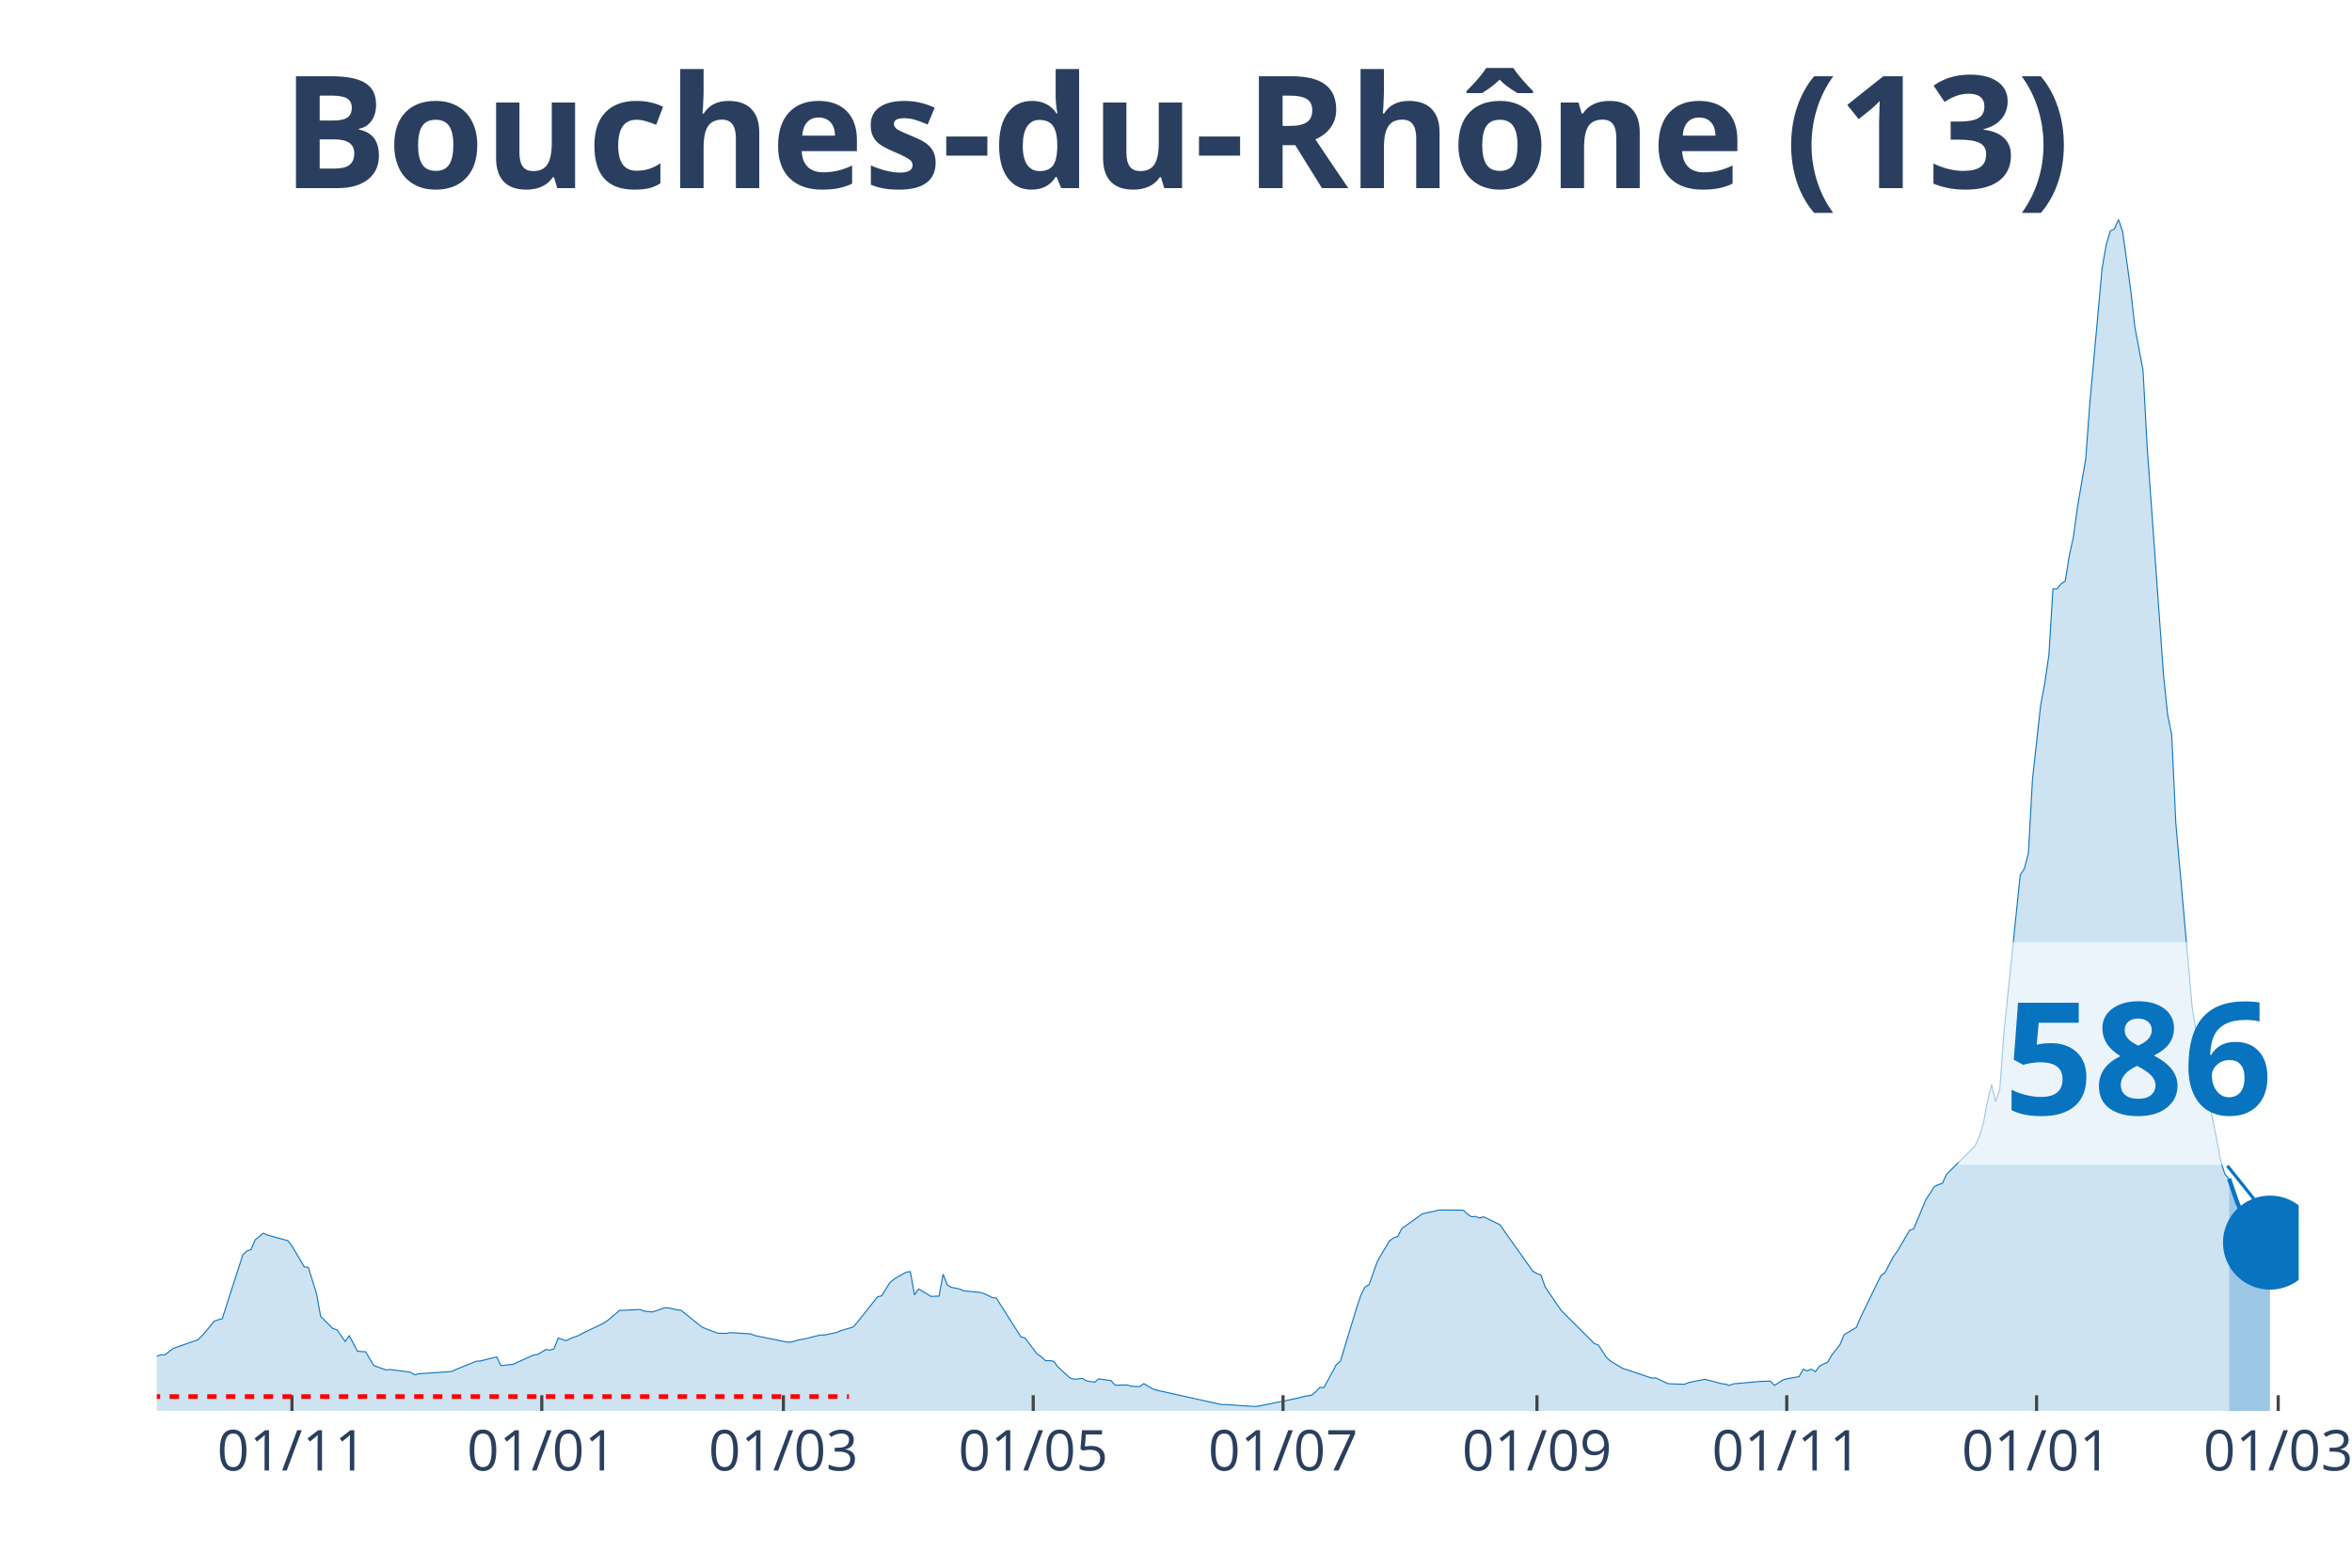
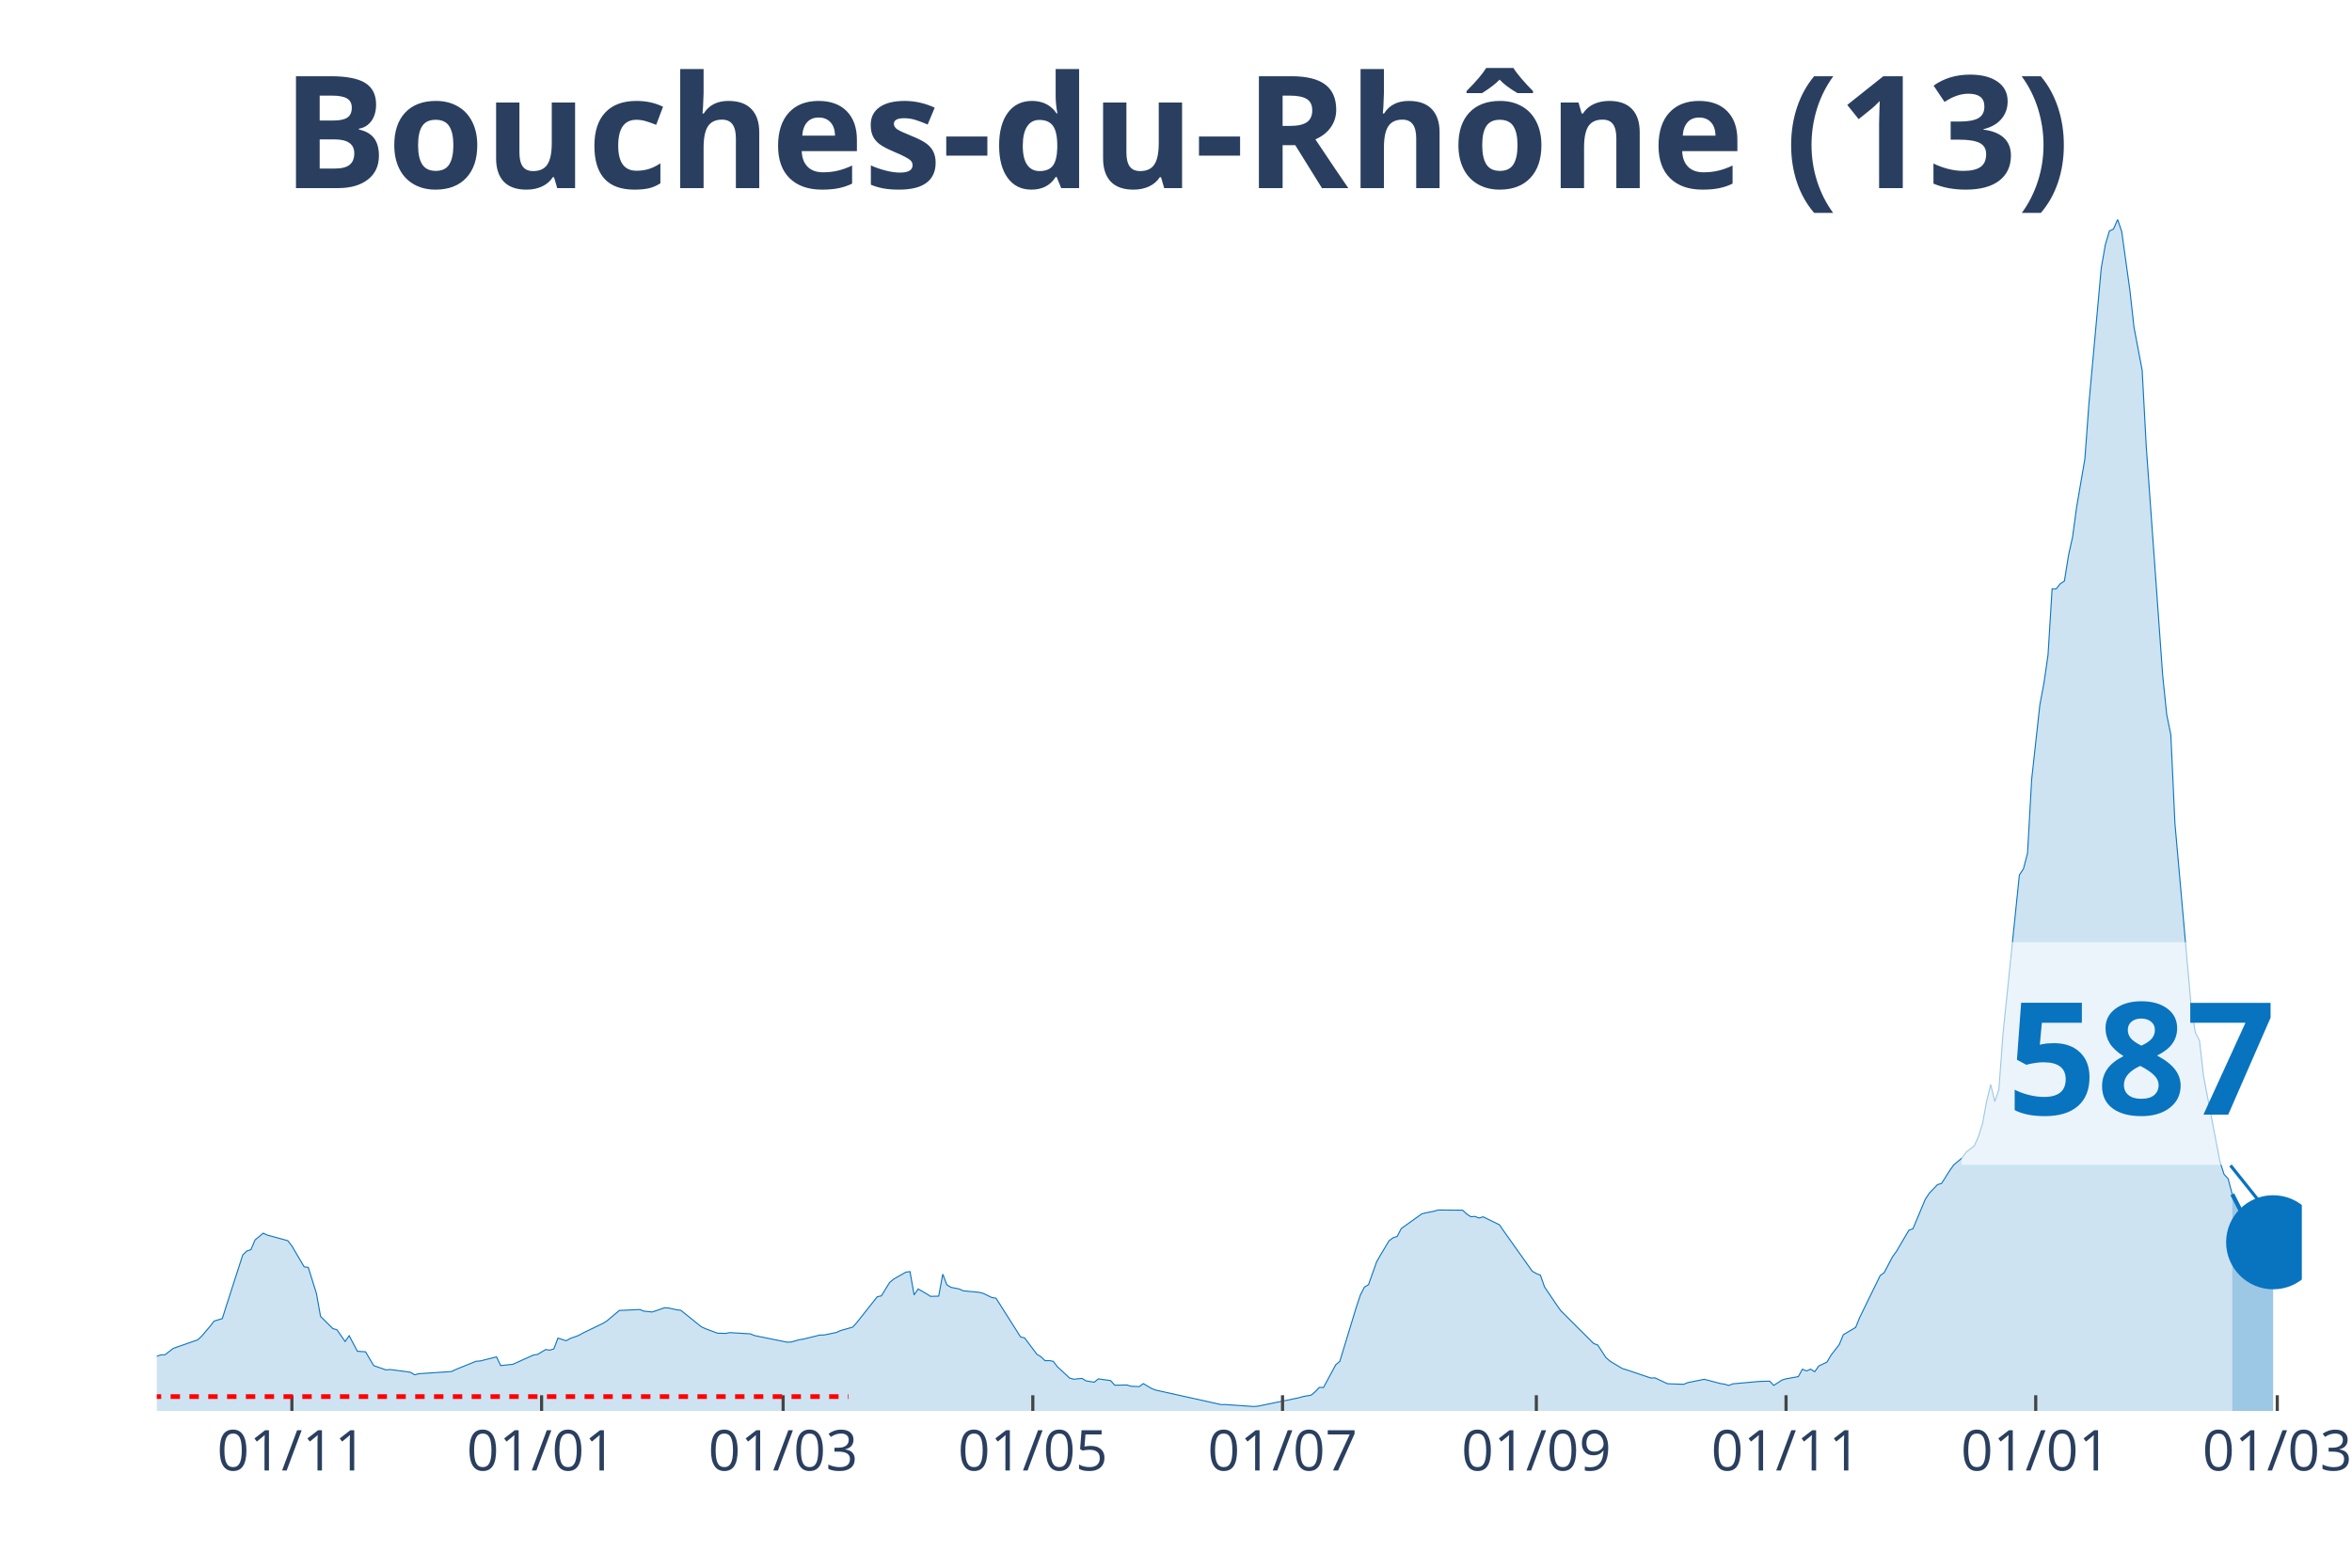
<svg xmlns="http://www.w3.org/2000/svg" class="main-svg" width="1125" height="750" style="" viewBox="0 0 750 500">
  <rect x="0" y="0" width="750" height="500" style="fill: rgb(0, 0, 0); fill-opacity: 0;" />
-   <defs id="defs-8ed151">
+   <defs id="defs-a9cefa">
    <g class="clips">
-       <clipPath id="clip8ed151xyplot" class="plotclip">
-         <rect width="683" height="380" />
+       <clipPath id="clipa9cefaxyplot" class="plotclip">
+         <rect width="684" height="380" />
      </clipPath>
-       <clipPath class="axesclip" id="clip8ed151x">
-         <rect x="50" y="0" width="683" height="500" />
+       <clipPath class="axesclip" id="clipa9cefax">
+         <rect x="50" y="0" width="684" height="500" />
      </clipPath>
-       <clipPath class="axesclip" id="clip8ed151y">
+       <clipPath class="axesclip" id="clipa9cefay">
        <rect x="0" y="70" width="750" height="380" />
      </clipPath>
-       <clipPath class="axesclip" id="clip8ed151xy">
-         <rect x="50" y="70" width="683" height="380" />
+       <clipPath class="axesclip" id="clipa9cefaxy">
+         <rect x="50" y="70" width="684" height="380" />
      </clipPath>
    </g>
    <g class="gradients" />
  </defs>
  <g class="bglayer">
-     <rect class="bg" x="50" y="70" width="683" height="380" style="fill: rgb(0, 0, 0); fill-opacity: 0; stroke-width: 0;" />
+     <rect class="bg" x="50" y="70" width="684" height="380" style="fill: rgb(0, 0, 0); fill-opacity: 0; stroke-width: 0;" />
  </g>
  <g class="layer-below">
    <g class="imagelayer" />
    <g class="shapelayer" />
  </g>
  <g class="cartesianlayer">
    <g class="subplot xy">
      <g class="layer-subplot">
        <g class="shapelayer" />
        <g class="imagelayer" />
      </g>
      <g class="gridlayer">
        <g class="x">
-           <path class="xgrid crisp" transform="translate(93.1,0)" d="M0,70v380" style="stroke: rgb(255, 255, 255); stroke-opacity: 1; stroke-width: 1px;" />
-           <path class="xgrid crisp" transform="translate(172.76,0)" d="M0,70v380" style="stroke: rgb(255, 255, 255); stroke-opacity: 1; stroke-width: 1px;" />
-           <path class="xgrid crisp" transform="translate(249.81,0)" d="M0,70v380" style="stroke: rgb(255, 255, 255); stroke-opacity: 1; stroke-width: 1px;" />
-           <path class="xgrid crisp" transform="translate(329.47,0)" d="M0,70v380" style="stroke: rgb(255, 255, 255); stroke-opacity: 1; stroke-width: 1px;" />
-           <path class="xgrid crisp" transform="translate(409.13,0)" d="M0,70v380" style="stroke: rgb(255, 255, 255); stroke-opacity: 1; stroke-width: 1px;" />
-           <path class="xgrid crisp" transform="translate(490.1,0)" d="M0,70v380" style="stroke: rgb(255, 255, 255); stroke-opacity: 1; stroke-width: 1px;" />
-           <path class="xgrid crisp" transform="translate(569.76,0)" d="M0,70v380" style="stroke: rgb(255, 255, 255); stroke-opacity: 1; stroke-width: 1px;" />
-           <path class="xgrid crisp" transform="translate(649.42,0)" d="M0,70v380" style="stroke: rgb(255, 255, 255); stroke-opacity: 1; stroke-width: 1px;" />
-           <path class="xgrid crisp" transform="translate(726.47,0)" d="M0,70v380" style="stroke: rgb(255, 255, 255); stroke-opacity: 1; stroke-width: 1px;" />
+           <path class="xgrid crisp" transform="translate(93.08,0)" d="M0,70v380" style="stroke: rgb(255, 255, 255); stroke-opacity: 1; stroke-width: 1px;" />
+           <path class="xgrid crisp" transform="translate(172.7,0)" d="M0,70v380" style="stroke: rgb(255, 255, 255); stroke-opacity: 1; stroke-width: 1px;" />
+           <path class="xgrid crisp" transform="translate(249.72,0)" d="M0,70v380" style="stroke: rgb(255, 255, 255); stroke-opacity: 1; stroke-width: 1px;" />
+           <path class="xgrid crisp" transform="translate(329.34,0)" d="M0,70v380" style="stroke: rgb(255, 255, 255); stroke-opacity: 1; stroke-width: 1px;" />
+           <path class="xgrid crisp" transform="translate(408.97,0)" d="M0,70v380" style="stroke: rgb(255, 255, 255); stroke-opacity: 1; stroke-width: 1px;" />
+           <path class="xgrid crisp" transform="translate(489.9,0)" d="M0,70v380" style="stroke: rgb(255, 255, 255); stroke-opacity: 1; stroke-width: 1px;" />
+           <path class="xgrid crisp" transform="translate(569.53,0)" d="M0,70v380" style="stroke: rgb(255, 255, 255); stroke-opacity: 1; stroke-width: 1px;" />
+           <path class="xgrid crisp" transform="translate(649.15,0)" d="M0,70v380" style="stroke: rgb(255, 255, 255); stroke-opacity: 1; stroke-width: 1px;" />
+           <path class="xgrid crisp" transform="translate(726.17,0)" d="M0,70v380" style="stroke: rgb(255, 255, 255); stroke-opacity: 1; stroke-width: 1px;" />
        </g>
        <g class="y" />
      </g>
      <g class="zerolinelayer" />
      <path class="xlines-below" />
      <path class="ylines-below" />
      <g class="overlines-below" />
      <g class="xaxislayer-below" />
      <g class="yaxislayer-below" />
      <g class="overaxes-below" />
-       <g class="plot" transform="translate(50, 70)" clip-path="url('#clip8ed151xyplot')">
+       <g class="plot" transform="translate(50, 70)" clip-path="url('#clipa9cefaxyplot')">
        <g class="scatterlayer mlayer">
-           <g class="trace scatter trace0df612" style="stroke-miterlimit: 2;">
+           <g class="trace scatter trace5bdbbb" style="stroke-miterlimit: 2;">
            <g class="fills">
              <g>
-                 <path class="js-fill" d="M660.8,380L-177.61,380L-177.61,378.79L-129.29,379.77L-127.98,379.75L-79.66,377.7L-78.36,377.22L-60.07,370.51L-58.77,369.51L-54.85,366.98L-53.54,366.29L-50.93,365.33L-49.63,364.24L-39.18,361.17L-37.87,360.5L-35.26,360.12L-33.95,360.04L-22.2,358.07L-20.89,358.18L-14.37,359.11L-13.06,359.98L-2.61,363.07L-1.31,363.02L1.31,362.11L2.61,362.09L5.22,360.07L6.53,359.6L13.06,357.33L14.37,356.1L16.98,353.02L18.28,351.35L20.89,350.55L22.2,346.43L27.42,330.24L28.73,328.97L30.04,328.56L31.34,325.46L33.95,323.31L35.26,323.91L41.79,325.7L43.1,327.39L47.01,334.04L48.32,334.22L50.93,342.56L52.24,349.84L56.15,353.74L57.46,354.11L60.07,357.85L61.38,356.01L63.99,360.97L65.3,361.06L66.6,361.14L67.91,363.38L69.21,365.55L70.52,366.01L73.13,366.92L74.44,366.8L79.66,367.48L80.97,367.7L82.27,368.48L83.58,368.14L94.03,367.44L95.33,366.8L101.86,364.16L103.17,364.07L108.39,362.76L109.7,365.54L113.62,365.13L114.92,364.53L120.15,362.18L121.45,361.98L124.06,360.43L125.37,360.62L126.67,360.2L127.98,356.76L130.59,357.62L131.9,356.89L134.51,355.95L135.82,355.22L142.35,352.07L143.65,351.24L147.57,347.94L148.88,347.9L154.1,347.66L155.41,348.17L158.02,348.45L159.32,348.02L161.93,347.11L163.24,347.17L165.85,347.75L167.16,347.89L173.69,353.14L174.99,353.76L177.61,354.74L178.91,355.22L181.52,355.27L182.83,355.02L189.36,355.42L190.67,355.96L201.11,358.08L202.42,358.01L205.03,357.27L206.34,357.08L211.56,355.79L212.87,355.79L216.78,354.98L218.09,354.39L222.01,353.27L223.31,351.83L229.84,343.58L231.15,343.3L233.76,339.05L235.07,337.96L238.98,335.73L240.29,335.57L241.6,343L242.9,341.1L245.51,342.61L246.82,343.46L249.43,343.39L250.74,336.38L252.04,339.77L253.35,340.58L255.96,341.1L257.27,341.69L262.49,342.19L263.8,342.57L266.41,343.84L267.72,344.04L275.55,356.39L276.86,356.72L280.77,361.94L282.08,362.72L283.39,363.99L284.69,363.94L286,364.18L287.3,365.91L291.22,369.52L292.53,369.89L295.14,369.62L296.45,370.41L299.06,370.85L300.36,369.78L304.28,370.32L305.59,371.79L309.5,371.73L310.81,372.13L313.42,372.24L314.73,371.29L317.34,372.84L318.65,373.35L339.54,377.98L340.85,377.97L349.99,378.59L351.29,378.48L364.35,375.8L365.66,375.42L368.27,374.96L369.58,373.86L370.88,372.48L372.19,372.54L376.11,365.28L377.41,364.17L382.64,347L383.94,343.09L385.25,340.5L386.55,339.75L389.17,332.4L390.47,330.13L393.08,325.76L394.39,324.78L395.7,324.36L397,321.84L403.53,317.17L404.84,316.82L407.45,316.31L408.76,315.92L416.59,315.98L417.9,317.2L419.2,318.06L420.51,317.97L421.81,318.48L423.12,318.09L428.34,320.64L429.65,322.57L438.79,335.44L440.1,336.18L441.4,336.71L442.71,340.44L446.63,346.25L447.93,348.07L458.38,358.49L459.69,358.98L462.3,362.98L463.6,364.13L467.52,366.48L468.83,366.87L476.66,369.51L477.97,369.46L481.89,371.31L483.19,371.38L487.11,371.51L488.42,370.97L493.64,369.92L494.95,370.24L498.86,371.28L500.17,371.46L501.48,371.88L502.78,371.36L510.62,370.65L511.92,370.57L514.54,370.5L515.84,371.86L518.45,370.16L519.76,369.76L523.68,369.06L524.98,366.69L526.29,367.25L527.59,366.67L528.9,367.5L530.21,365.67L532.82,364.42L534.12,362.2L536.74,358.82L538.04,355.69L541.96,353.37L543.27,350.19L549.8,336.82L551.1,335.86L553.71,330.85L555.02,329.06L558.94,322.37L560.24,321.91L564.16,312.53L565.47,310.56L566.77,308.49L568.08,307.82L569.38,307.44L570.69,304.56L579.83,295.44L581.14,292.49L582.44,288.33L583.75,281.28L585.06,275.89L586.36,281.31L587.67,277.48L588.97,259.71L594.2,209.08L595.5,207.08L596.81,202.11L598.11,178.57L600.73,154.83L602.03,147.92L603.34,138.89L604.64,117.81L605.95,117.79L607.26,116.17L608.56,115.32L609.87,107.14L611.17,101.24L612.48,91.58L615.09,76.37L616.4,58.63L620.32,15.54L621.62,8.06L622.93,3.65L624.23,3.05L625.54,0L626.85,3.8L629.46,22.63L630.76,34.33L633.37,48.1L634.68,72.53L639.9,145.29L641.21,157.94L642.52,164.36L643.82,192.54L649.05,251.45L650.35,259.35L651.66,261.91L652.96,273.27L658.19,300.46L659.49,304.54L660.8,305.96" style="fill: rgb(8, 115, 191); fill-opacity: 0.2; stroke-width: 0;" />
+                 <path class="js-fill" d="M661.81,380L-177.53,380L-177.53,378.79L-129.23,379.77L-127.92,379.75L-79.63,377.7L-78.32,377.22L-60.05,370.51L-58.74,369.51L-54.82,366.98L-53.52,366.29L-50.91,365.33L-49.6,364.24L-39.16,361.17L-37.85,360.5L-35.24,360.12L-33.94,360.04L-22.19,358.07L-20.89,358.18L-14.36,359.11L-13.05,359.98L-2.61,363.07L-1.31,363.02L1.31,362.11L2.61,362.09L5.22,360.07L6.53,359.6L13.05,357.33L14.36,356.1L16.97,353.02L18.27,351.35L20.89,350.55L22.19,346.43L27.41,330.24L28.72,328.97L30.02,328.56L31.33,325.46L33.94,323.31L35.24,323.91L41.77,325.7L43.08,327.39L46.99,334.04L48.3,334.22L50.91,342.56L52.21,349.84L56.13,353.74L57.44,354.11L60.05,357.85L61.35,356.01L63.96,360.97L65.27,361.06L66.57,361.14L67.88,363.38L69.18,365.55L70.49,366.01L73.1,366.92L74.4,366.8L79.63,367.48L80.93,367.7L82.24,368.48L83.54,368.14L93.98,367.44L95.29,366.8L101.82,364.16L103.12,364.07L108.34,362.76L109.65,365.54L113.56,365.13L114.87,364.53L120.09,362.18L121.4,361.98L124.01,360.43L125.31,360.62L126.62,360.2L127.92,356.76L130.53,357.62L131.84,356.89L134.45,355.95L135.76,355.22L142.28,352.07L143.59,351.24L147.5,347.94L148.81,347.9L154.03,347.66L155.34,348.17L157.95,348.45L159.25,348.02L161.86,347.11L163.17,347.17L165.78,347.75L167.08,347.89L173.61,353.14L174.92,353.76L177.53,354.74L178.83,355.22L181.44,355.27L182.75,355.02L189.27,355.42L190.58,355.96L201.02,358.08L202.33,358.01L204.94,357.27L206.24,357.08L211.47,355.79L212.77,355.79L216.69,354.98L217.99,354.39L221.91,353.27L223.21,351.83L229.74,343.58L231.05,343.3L233.66,339.05L234.96,337.96L238.88,335.73L240.18,335.57L241.49,343L242.79,341.1L245.4,342.61L246.71,343.46L249.32,343.39L250.63,336.38L251.93,339.77L253.24,340.58L255.85,341.1L257.15,341.69L262.37,342.19L263.68,342.57L266.29,343.84L267.6,344.04L275.43,356.39L276.73,356.72L280.65,361.94L281.95,362.72L283.26,363.99L284.56,363.94L285.87,364.18L287.18,365.91L291.09,369.52L292.4,369.89L295.01,369.62L296.31,370.41L298.92,370.85L300.23,369.78L304.15,370.32L305.45,371.79L309.37,371.73L310.67,372.13L313.28,372.24L314.59,371.29L317.2,372.84L318.5,373.35L339.39,377.98L340.69,377.97L349.83,378.59L351.14,378.48L364.19,375.8L365.5,375.42L368.11,374.96L369.41,373.86L370.72,372.48L372.02,372.54L375.94,365.28L377.24,364.17L382.47,347L383.77,343.09L385.08,340.5L386.38,339.75L388.99,332.4L390.3,330.13L392.91,325.76L394.21,324.78L395.52,324.36L396.82,321.84L403.35,317.17L404.66,316.82L407.27,316.31L408.57,315.92L416.4,315.98L417.71,317.2L419.02,318.06L420.32,317.97L421.63,318.48L422.93,318.09L428.15,320.64L429.46,322.57L438.6,335.44L439.9,336.18L441.21,336.71L442.51,340.44L446.43,346.25L447.73,348.07L458.18,358.49L459.48,358.98L462.09,362.98L463.4,364.13L467.31,366.48L468.62,366.87L476.45,369.51L477.76,369.46L481.67,371.31L482.98,371.38L486.89,371.51L488.2,370.97L493.42,369.92L494.73,370.24L498.64,371.28L499.95,371.46L501.25,371.88L502.56,371.36L510.39,370.65L511.69,370.57L514.31,370.5L515.61,371.86L518.22,370.16L519.53,369.76L523.44,369.06L524.75,366.69L526.05,367.25L527.36,366.67L528.66,367.5L529.97,365.67L532.58,364.42L533.89,362.2L536.5,358.82L537.8,355.69L541.72,353.37L543.02,350.19L549.55,336.82L550.85,335.86L553.47,330.85L554.77,329.06L558.69,322.37L559.99,321.91L563.91,312.53L565.21,310.56L567.82,307.82L569.13,307.44L571.74,303.31L573.05,301.48L575.66,299.31L576.96,297.46L579.57,295.44L580.88,292.49L582.18,288.33L583.49,281.28L584.79,275.89L586.1,281.31L587.4,277.48L588.71,259.71L593.93,209.08L595.24,207.08L596.54,202.11L597.85,178.57L600.46,154.83L601.76,147.92L603.07,138.89L604.37,117.81L605.68,117.79L606.98,116.17L608.29,115.32L609.6,107.14L610.9,101.24L612.21,91.58L614.82,76.37L616.12,58.63L620.04,15.54L621.34,8.06L622.65,3.65L623.95,3.05L625.26,0L626.56,3.8L629.18,22.63L630.48,34.33L633.09,48.1L634.4,72.53L639.62,145.28L640.92,157.94L642.23,164.36L643.53,192.53L648.76,251.45L650.06,259.35L651.37,261.91L652.67,273.27L657.89,300.46L659.2,304.53L660.5,305.95L661.81,310.88" style="fill: rgb(8, 115, 191); fill-opacity: 0.2; stroke-width: 0;" />
              </g>
            </g>
            <g class="errorbars" />
            <g class="lines">
-               <path class="js-line" d="M-177.61,378.79L-129.29,379.77L-127.98,379.75L-79.66,377.7L-78.36,377.22L-60.07,370.51L-58.77,369.51L-54.85,366.98L-53.54,366.29L-50.93,365.33L-49.63,364.24L-39.18,361.17L-37.87,360.5L-35.26,360.12L-33.95,360.04L-22.2,358.07L-20.89,358.18L-14.37,359.11L-13.06,359.98L-2.61,363.07L-1.31,363.02L1.31,362.11L2.61,362.09L5.22,360.07L6.53,359.6L13.06,357.33L14.37,356.1L16.98,353.02L18.28,351.35L20.89,350.55L22.2,346.43L27.42,330.24L28.73,328.97L30.04,328.56L31.34,325.46L33.95,323.31L35.26,323.91L41.79,325.7L43.1,327.39L47.01,334.04L48.32,334.22L50.93,342.56L52.24,349.84L56.15,353.74L57.46,354.11L60.07,357.85L61.38,356.01L63.99,360.97L65.3,361.06L66.6,361.14L67.91,363.38L69.21,365.55L70.52,366.01L73.13,366.92L74.44,366.8L79.66,367.48L80.97,367.7L82.27,368.48L83.58,368.14L94.03,367.44L95.33,366.8L101.86,364.16L103.17,364.07L108.39,362.76L109.7,365.54L113.62,365.13L114.92,364.53L120.15,362.18L121.45,361.98L124.06,360.43L125.37,360.62L126.67,360.2L127.98,356.76L130.59,357.62L131.9,356.89L134.51,355.95L135.82,355.22L142.35,352.07L143.65,351.24L147.57,347.94L148.88,347.9L154.1,347.66L155.41,348.17L158.02,348.45L159.32,348.02L161.93,347.11L163.24,347.17L165.85,347.75L167.16,347.89L173.69,353.14L174.99,353.76L177.61,354.74L178.91,355.22L181.52,355.27L182.83,355.02L189.36,355.42L190.67,355.96L201.11,358.08L202.42,358.01L205.03,357.27L206.34,357.08L211.56,355.79L212.87,355.79L216.78,354.98L218.09,354.39L222.01,353.27L223.31,351.83L229.84,343.58L231.15,343.3L233.76,339.05L235.07,337.96L238.98,335.73L240.29,335.57L241.6,343L242.9,341.1L245.51,342.61L246.82,343.46L249.43,343.39L250.74,336.38L252.04,339.77L253.35,340.58L255.96,341.1L257.27,341.69L262.49,342.19L263.8,342.57L266.41,343.84L267.72,344.04L275.55,356.39L276.86,356.72L280.77,361.94L282.08,362.72L283.39,363.99L284.69,363.94L286,364.18L287.3,365.91L291.22,369.52L292.53,369.89L295.14,369.62L296.45,370.41L299.06,370.85L300.36,369.78L304.28,370.32L305.59,371.79L309.5,371.73L310.81,372.13L313.42,372.24L314.73,371.29L317.34,372.84L318.65,373.35L339.54,377.98L340.85,377.97L349.99,378.59L351.29,378.48L364.35,375.8L365.66,375.42L368.27,374.96L369.58,373.86L370.88,372.48L372.19,372.54L376.11,365.28L377.41,364.17L382.64,347L383.94,343.09L385.25,340.5L386.55,339.75L389.17,332.4L390.47,330.13L393.08,325.76L394.39,324.78L395.7,324.36L397,321.84L403.53,317.17L404.84,316.82L407.45,316.31L408.76,315.92L416.59,315.98L417.9,317.2L419.2,318.06L420.51,317.97L421.81,318.48L423.12,318.09L428.34,320.64L429.65,322.57L438.79,335.44L440.1,336.18L441.4,336.71L442.71,340.44L446.63,346.25L447.93,348.07L458.38,358.49L459.69,358.98L462.3,362.98L463.6,364.13L467.52,366.48L468.83,366.87L476.66,369.51L477.97,369.46L481.89,371.31L483.19,371.38L487.11,371.51L488.42,370.97L493.64,369.92L494.95,370.24L498.86,371.28L500.17,371.46L501.48,371.88L502.78,371.36L510.62,370.65L511.92,370.57L514.54,370.5L515.84,371.86L518.45,370.16L519.76,369.76L523.68,369.06L524.98,366.69L526.29,367.25L527.59,366.67L528.9,367.5L530.21,365.67L532.82,364.42L534.12,362.2L536.74,358.82L538.04,355.69L541.96,353.37L543.27,350.19L549.8,336.82L551.1,335.86L553.71,330.85L555.02,329.06L558.94,322.37L560.24,321.91L564.16,312.53L565.47,310.56L566.77,308.49L568.08,307.82L569.38,307.44L570.69,304.56L579.83,295.44L581.14,292.49L582.44,288.33L583.75,281.28L585.06,275.89L586.36,281.31L587.67,277.48L588.97,259.71L594.2,209.08L595.5,207.08L596.81,202.11L598.11,178.57L600.73,154.83L602.03,147.92L603.34,138.89L604.64,117.81L605.95,117.79L607.26,116.17L608.56,115.32L609.87,107.14L611.17,101.24L612.48,91.58L615.09,76.37L616.4,58.63L620.32,15.54L621.62,8.06L622.93,3.65L624.23,3.05L625.54,0L626.85,3.8L629.46,22.63L630.76,34.33L633.37,48.1L634.68,72.53L639.9,145.29L641.21,157.94L642.52,164.36L643.82,192.54L649.05,251.45L650.35,259.35L651.66,261.91L652.96,273.27L658.19,300.46L659.49,304.54L660.8,305.96" style="vector-effect: non-scaling-stroke; fill: none; stroke: rgb(8, 115, 191); stroke-opacity: 1; stroke-width: 0.5px; opacity: 1;" />
+               <path class="js-line" d="M-177.53,378.79L-129.23,379.77L-127.92,379.75L-79.63,377.7L-78.32,377.22L-60.05,370.51L-58.74,369.51L-54.82,366.98L-53.52,366.29L-50.91,365.33L-49.6,364.24L-39.16,361.17L-37.85,360.5L-35.24,360.12L-33.94,360.04L-22.19,358.07L-20.89,358.18L-14.36,359.11L-13.05,359.98L-2.61,363.07L-1.31,363.02L1.31,362.11L2.61,362.09L5.22,360.07L6.53,359.6L13.05,357.33L14.36,356.1L16.97,353.02L18.27,351.35L20.89,350.55L22.19,346.43L27.41,330.24L28.72,328.97L30.02,328.56L31.33,325.46L33.94,323.31L35.24,323.91L41.77,325.7L43.08,327.39L46.99,334.04L48.3,334.22L50.91,342.56L52.21,349.84L56.13,353.74L57.44,354.11L60.05,357.85L61.35,356.01L63.96,360.97L65.27,361.06L66.57,361.14L67.88,363.38L69.18,365.55L70.49,366.01L73.1,366.92L74.4,366.8L79.63,367.48L80.93,367.7L82.24,368.48L83.54,368.14L93.98,367.44L95.29,366.8L101.82,364.16L103.12,364.07L108.34,362.76L109.65,365.54L113.56,365.13L114.87,364.53L120.09,362.18L121.4,361.98L124.01,360.43L125.31,360.62L126.62,360.2L127.92,356.76L130.53,357.62L131.84,356.89L134.45,355.95L135.76,355.22L142.28,352.07L143.59,351.24L147.5,347.94L148.81,347.9L154.03,347.66L155.34,348.17L157.95,348.45L159.25,348.02L161.86,347.11L163.17,347.17L165.78,347.75L167.08,347.89L173.61,353.14L174.92,353.76L177.53,354.74L178.83,355.22L181.44,355.27L182.75,355.02L189.27,355.42L190.58,355.96L201.02,358.08L202.33,358.01L204.94,357.27L206.24,357.08L211.47,355.79L212.77,355.79L216.69,354.98L217.99,354.39L221.91,353.27L223.21,351.83L229.74,343.58L231.05,343.3L233.66,339.05L234.96,337.96L238.88,335.73L240.18,335.57L241.49,343L242.79,341.1L245.4,342.61L246.71,343.46L249.32,343.39L250.63,336.38L251.93,339.77L253.24,340.58L255.85,341.1L257.15,341.69L262.37,342.19L263.68,342.57L266.29,343.84L267.6,344.04L275.43,356.39L276.73,356.72L280.65,361.94L281.95,362.72L283.26,363.99L284.56,363.94L285.87,364.18L287.18,365.91L291.09,369.52L292.4,369.89L295.01,369.62L296.31,370.41L298.92,370.85L300.23,369.78L304.15,370.32L305.45,371.79L309.37,371.73L310.67,372.13L313.28,372.24L314.59,371.29L317.2,372.84L318.5,373.35L339.39,377.98L340.69,377.97L349.83,378.59L351.14,378.48L364.19,375.8L365.5,375.42L368.11,374.96L369.41,373.86L370.72,372.48L372.02,372.54L375.94,365.28L377.24,364.17L382.47,347L383.77,343.09L385.08,340.5L386.38,339.75L388.99,332.4L390.3,330.13L392.91,325.76L394.21,324.78L395.52,324.36L396.82,321.84L403.35,317.17L404.66,316.82L407.27,316.31L408.57,315.92L416.4,315.98L417.71,317.2L419.02,318.06L420.32,317.97L421.63,318.48L422.93,318.09L428.15,320.64L429.46,322.57L438.6,335.44L439.9,336.18L441.21,336.71L442.51,340.44L446.43,346.25L447.73,348.07L458.18,358.49L459.48,358.98L462.09,362.98L463.4,364.13L467.31,366.48L468.62,366.87L476.45,369.51L477.76,369.46L481.67,371.31L482.98,371.38L486.89,371.51L488.2,370.97L493.42,369.92L494.73,370.24L498.64,371.28L499.95,371.46L501.25,371.88L502.56,371.36L510.39,370.65L511.69,370.57L514.31,370.5L515.61,371.86L518.22,370.16L519.53,369.76L523.44,369.06L524.75,366.69L526.05,367.25L527.36,366.67L528.66,367.5L529.97,365.67L532.58,364.42L533.89,362.2L536.5,358.82L537.8,355.69L541.72,353.37L543.02,350.19L549.55,336.82L550.85,335.86L553.47,330.85L554.77,329.06L558.69,322.37L559.99,321.91L563.91,312.53L565.21,310.56L567.82,307.82L569.13,307.44L571.74,303.31L573.05,301.48L575.66,299.31L576.96,297.46L579.57,295.44L580.88,292.49L582.18,288.33L583.49,281.28L584.79,275.89L586.1,281.31L587.4,277.48L588.71,259.71L593.93,209.08L595.24,207.08L596.54,202.11L597.85,178.57L600.46,154.83L601.76,147.92L603.07,138.89L604.37,117.81L605.68,117.79L606.98,116.17L608.29,115.32L609.6,107.14L610.9,101.24L612.21,91.58L614.82,76.37L616.12,58.63L620.04,15.54L621.34,8.06L622.65,3.65L623.95,3.05L625.26,0L626.56,3.8L629.18,22.63L630.48,34.33L633.09,48.1L634.4,72.53L639.62,145.28L640.92,157.94L642.23,164.36L643.53,192.53L648.76,251.45L650.06,259.35L651.37,261.91L652.67,273.27L657.89,300.46L659.2,304.53L660.5,305.95L661.81,310.88" style="vector-effect: non-scaling-stroke; fill: none; stroke: rgb(8, 115, 191); stroke-opacity: 1; stroke-width: 0.5px; opacity: 1;" />
            </g>
            <g class="points" />
            <g class="text" />
          </g>
-           <g class="trace scatter tracea03c2f" style="stroke-miterlimit: 2;">
+           <g class="trace scatter tracec3fb21" style="stroke-miterlimit: 2;">
            <g class="fills">
              <g>
-                 <path class="js-fill" d="M673.86,380L660.8,380L660.8,305.96L663.41,313.55L664.72,316.49L668.63,322.62L669.94,323.72L672.55,326.71L673.86,326.32" style="fill: rgb(8, 115, 191); fill-opacity: 0.4; stroke-width: 0;" />
+                 <path class="js-fill" d="M674.86,380L661.81,380L661.81,310.88L667.03,321.08L668.34,322.62L672.25,326.7L673.56,326.3L674.86,326.21" style="fill: rgb(8, 115, 191); fill-opacity: 0.4; stroke-width: 0;" />
              </g>
            </g>
            <g class="errorbars" />
            <g class="lines">
-               <path class="js-line" d="M660.8,305.96L663.41,313.55L664.72,316.49L668.63,322.62L669.94,323.72L672.55,326.71L673.86,326.32" style="vector-effect: non-scaling-stroke; fill: none; stroke: rgb(8, 115, 191); stroke-opacity: 1; stroke-width: 2px; opacity: 1;" />
+               <path class="js-line" d="M661.81,310.88L667.03,321.08L668.34,322.62L672.25,326.7L673.56,326.3L674.86,326.21" style="vector-effect: non-scaling-stroke; fill: none; stroke: rgb(8, 115, 191); stroke-opacity: 1; stroke-width: 2px; opacity: 1;" />
            </g>
            <g class="points" />
            <g class="text" />
          </g>
-           <g class="trace scatter tracec811dc" style="stroke-miterlimit: 2; opacity: 1;">
+           <g class="trace scatter tracec3061b" style="stroke-miterlimit: 2; opacity: 1;">
            <g class="fills" />
            <g class="errorbars" />
            <g class="lines" />
            <g class="points">
-               <path class="point" transform="translate(673.86,326.32)" d="M15,0A15,15 0 1,1 0,-15A15,15 0 0,1 15,0Z" style="opacity: 1; stroke-width: 0px; fill: rgb(8, 115, 191); fill-opacity: 1;" />
+               <path class="point" transform="translate(674.86,326.21)" d="M15,0A15,15 0 1,1 0,-15A15,15 0 0,1 15,0Z" style="opacity: 1; stroke-width: 0px; fill: rgb(8, 115, 191); fill-opacity: 1;" />
            </g>
            <g class="text" />
          </g>
        </g>
      </g>
      <g class="overplot" />
      <path class="xlines-above crisp" style="fill: none; stroke-width: 1px; stroke: rgb(0, 0, 0); stroke-opacity: 0;" d="" />
      <path class="ylines-above crisp" style="fill: none;" d="M0,0" />
      <g class="overlines-above" />
      <g class="xaxislayer-above">
-         <path class="xtick ticks crisp" d="M0,450v-5" transform="translate(93.1,0)" style="stroke: rgb(68, 68, 68); stroke-opacity: 1; stroke-width: 1px;" />
-         <path class="xtick ticks crisp" d="M0,450v-5" transform="translate(172.76,0)" style="stroke: rgb(68, 68, 68); stroke-opacity: 1; stroke-width: 1px;" />
-         <path class="xtick ticks crisp" d="M0,450v-5" transform="translate(249.81,0)" style="stroke: rgb(68, 68, 68); stroke-opacity: 1; stroke-width: 1px;" />
-         <path class="xtick ticks crisp" d="M0,450v-5" transform="translate(329.47,0)" style="stroke: rgb(68, 68, 68); stroke-opacity: 1; stroke-width: 1px;" />
-         <path class="xtick ticks crisp" d="M0,450v-5" transform="translate(409.13,0)" style="stroke: rgb(68, 68, 68); stroke-opacity: 1; stroke-width: 1px;" />
-         <path class="xtick ticks crisp" d="M0,450v-5" transform="translate(490.1,0)" style="stroke: rgb(68, 68, 68); stroke-opacity: 1; stroke-width: 1px;" />
-         <path class="xtick ticks crisp" d="M0,450v-5" transform="translate(569.76,0)" style="stroke: rgb(68, 68, 68); stroke-opacity: 1; stroke-width: 1px;" />
-         <path class="xtick ticks crisp" d="M0,450v-5" transform="translate(649.42,0)" style="stroke: rgb(68, 68, 68); stroke-opacity: 1; stroke-width: 1px;" />
-         <path class="xtick ticks crisp" d="M0,450v-5" transform="translate(726.47,0)" style="stroke: rgb(68, 68, 68); stroke-opacity: 1; stroke-width: 1px;" />
+         <path class="xtick ticks crisp" d="M0,450v-5" transform="translate(93.08,0)" style="stroke: rgb(68, 68, 68); stroke-opacity: 1; stroke-width: 1px;" />
+         <path class="xtick ticks crisp" d="M0,450v-5" transform="translate(172.7,0)" style="stroke: rgb(68, 68, 68); stroke-opacity: 1; stroke-width: 1px;" />
+         <path class="xtick ticks crisp" d="M0,450v-5" transform="translate(249.72,0)" style="stroke: rgb(68, 68, 68); stroke-opacity: 1; stroke-width: 1px;" />
+         <path class="xtick ticks crisp" d="M0,450v-5" transform="translate(329.34,0)" style="stroke: rgb(68, 68, 68); stroke-opacity: 1; stroke-width: 1px;" />
+         <path class="xtick ticks crisp" d="M0,450v-5" transform="translate(408.97,0)" style="stroke: rgb(68, 68, 68); stroke-opacity: 1; stroke-width: 1px;" />
+         <path class="xtick ticks crisp" d="M0,450v-5" transform="translate(489.9,0)" style="stroke: rgb(68, 68, 68); stroke-opacity: 1; stroke-width: 1px;" />
+         <path class="xtick ticks crisp" d="M0,450v-5" transform="translate(569.53,0)" style="stroke: rgb(68, 68, 68); stroke-opacity: 1; stroke-width: 1px;" />
+         <path class="xtick ticks crisp" d="M0,450v-5" transform="translate(649.15,0)" style="stroke: rgb(68, 68, 68); stroke-opacity: 1; stroke-width: 1px;" />
+         <path class="xtick ticks crisp" d="M0,450v-5" transform="translate(726.17,0)" style="stroke: rgb(68, 68, 68); stroke-opacity: 1; stroke-width: 1px;" />
        <g class="xtick">
-           <text text-anchor="middle" x="0" y="469" transform="translate(93.1,0)" style="font-family: 'Open Sans', verdana, arial, sans-serif; font-size: 18px; fill: rgb(42, 63, 95); fill-opacity: 1; white-space: pre;">01/11</text>
+           <text text-anchor="middle" x="0" y="469" transform="translate(93.08,0)" style="font-family: 'Open Sans', verdana, arial, sans-serif; font-size: 18px; fill: rgb(42, 63, 95); fill-opacity: 1; white-space: pre;">01/11</text>
        </g>
        <g class="xtick">
-           <text text-anchor="middle" x="0" y="469" transform="translate(172.76,0)" style="font-family: 'Open Sans', verdana, arial, sans-serif; font-size: 18px; fill: rgb(42, 63, 95); fill-opacity: 1; white-space: pre;">01/01</text>
+           <text text-anchor="middle" x="0" y="469" transform="translate(172.7,0)" style="font-family: 'Open Sans', verdana, arial, sans-serif; font-size: 18px; fill: rgb(42, 63, 95); fill-opacity: 1; white-space: pre;">01/01</text>
        </g>
        <g class="xtick">
-           <text text-anchor="middle" x="0" y="469" transform="translate(249.81,0)" style="font-family: 'Open Sans', verdana, arial, sans-serif; font-size: 18px; fill: rgb(42, 63, 95); fill-opacity: 1; white-space: pre;">01/03</text>
+           <text text-anchor="middle" x="0" y="469" transform="translate(249.72,0)" style="font-family: 'Open Sans', verdana, arial, sans-serif; font-size: 18px; fill: rgb(42, 63, 95); fill-opacity: 1; white-space: pre;">01/03</text>
        </g>
        <g class="xtick">
-           <text text-anchor="middle" x="0" y="469" transform="translate(329.47,0)" style="font-family: 'Open Sans', verdana, arial, sans-serif; font-size: 18px; fill: rgb(42, 63, 95); fill-opacity: 1; white-space: pre;">01/05</text>
+           <text text-anchor="middle" x="0" y="469" transform="translate(329.34,0)" style="font-family: 'Open Sans', verdana, arial, sans-serif; font-size: 18px; fill: rgb(42, 63, 95); fill-opacity: 1; white-space: pre;">01/05</text>
        </g>
        <g class="xtick">
-           <text text-anchor="middle" x="0" y="469" transform="translate(409.13,0)" style="font-family: 'Open Sans', verdana, arial, sans-serif; font-size: 18px; fill: rgb(42, 63, 95); fill-opacity: 1; white-space: pre;">01/07</text>
+           <text text-anchor="middle" x="0" y="469" transform="translate(408.97,0)" style="font-family: 'Open Sans', verdana, arial, sans-serif; font-size: 18px; fill: rgb(42, 63, 95); fill-opacity: 1; white-space: pre;">01/07</text>
        </g>
        <g class="xtick">
-           <text text-anchor="middle" x="0" y="469" transform="translate(490.1,0)" style="font-family: 'Open Sans', verdana, arial, sans-serif; font-size: 18px; fill: rgb(42, 63, 95); fill-opacity: 1; white-space: pre;">01/09</text>
+           <text text-anchor="middle" x="0" y="469" transform="translate(489.9,0)" style="font-family: 'Open Sans', verdana, arial, sans-serif; font-size: 18px; fill: rgb(42, 63, 95); fill-opacity: 1; white-space: pre;">01/09</text>
        </g>
        <g class="xtick">
-           <text text-anchor="middle" x="0" y="469" transform="translate(569.76,0)" style="font-family: 'Open Sans', verdana, arial, sans-serif; font-size: 18px; fill: rgb(42, 63, 95); fill-opacity: 1; white-space: pre;">01/11</text>
+           <text text-anchor="middle" x="0" y="469" transform="translate(569.53,0)" style="font-family: 'Open Sans', verdana, arial, sans-serif; font-size: 18px; fill: rgb(42, 63, 95); fill-opacity: 1; white-space: pre;">01/11</text>
        </g>
        <g class="xtick">
-           <text text-anchor="middle" x="0" y="469" transform="translate(649.42,0)" style="font-family: 'Open Sans', verdana, arial, sans-serif; font-size: 18px; fill: rgb(42, 63, 95); fill-opacity: 1; white-space: pre;">01/01</text>
+           <text text-anchor="middle" x="0" y="469" transform="translate(649.15,0)" style="font-family: 'Open Sans', verdana, arial, sans-serif; font-size: 18px; fill: rgb(42, 63, 95); fill-opacity: 1; white-space: pre;">01/01</text>
        </g>
        <g class="xtick">
-           <text text-anchor="middle" x="0" y="469" transform="translate(726.47,0)" style="font-family: 'Open Sans', verdana, arial, sans-serif; font-size: 18px; fill: rgb(42, 63, 95); fill-opacity: 1; white-space: pre;">01/03</text>
+           <text text-anchor="middle" x="0" y="469" transform="translate(726.17,0)" style="font-family: 'Open Sans', verdana, arial, sans-serif; font-size: 18px; fill: rgb(42, 63, 95); fill-opacity: 1; white-space: pre;">01/03</text>
        </g>
      </g>
      <g class="yaxislayer-above" />
      <g class="overaxes-above" />
    </g>
  </g>
  <g class="polarlayer" />
  <g class="ternarylayer" />
  <g class="geolayer" />
  <g class="funnelarealayer" />
  <g class="pielayer" />
  <g class="treemaplayer" />
  <g class="sunburstlayer" />
  <g class="glimages" />
-   <defs id="topdefs-8ed151">
+   <defs id="topdefs-a9cefa">
    <g class="clips" />
  </defs>
  <g class="layer-above">
    <g class="imagelayer" />
    <g class="shapelayer">
-       <path data-index="0" fill-rule="evenodd" d="M-683.93,445.42L270.7,445.42" clip-path="url('#clip8ed151xy')" style="opacity: 1; stroke: rgb(255, 0, 0); stroke-opacity: 1; fill: rgb(0, 0, 0); fill-opacity: 0; stroke-dasharray: 3px, 3px; stroke-width: 1.5px;" />
+       <path data-index="0" fill-rule="evenodd" d="M-683.6,445.42L270.6,445.42" clip-path="url('#clipa9cefaxy')" style="opacity: 1; stroke: rgb(255, 0, 0); stroke-opacity: 1; fill: rgb(0, 0, 0); fill-opacity: 0; stroke-dasharray: 3px, 3px; stroke-width: 1.5px;" />
    </g>
  </g>
  <g class="infolayer">
    <g class="g-gtitle">
      <text class="gtitle" x="375" y="25" text-anchor="middle" dy="0.7em" style="font-family: 'Open Sans', verdana, arial, sans-serif; font-size: 50px; fill: rgb(42, 63, 95); opacity: 1; font-weight: normal; white-space: pre;">
        <tspan style="font-weight:bold">Bouches-du-Rhône (13)</tspan>
      </text>
    </g>
    <g class="g-xtitle" />
    <g class="annotation" data-index="0" style="opacity: 1;">
-       <g class="annotation-text-g" transform="rotate(0,681.86,336.32)">
-         <g class="cursor-pointer" transform="translate(624, 300)">
+       <g class="annotation-text-g" transform="rotate(0,682.86,336.21)">
+         <g class="cursor-pointer" transform="translate(625, 300)">
          <rect class="bg" x="0.5" y="0.5" width="115" height="71" style="stroke-width: 1px; stroke: rgb(0, 0, 0); stroke-opacity: 0; fill: rgb(255, 255, 255); fill-opacity: 0.6;" />
          <text class="annotation-text" text-anchor="middle" x="57.812" y="55.5" style="font-family: 'Open Sans', verdana, arial, sans-serif; font-size: 50px; fill: rgb(8, 115, 191); fill-opacity: 1; white-space: pre;">
-             <tspan style="font-weight:bold">586 </tspan>
+             <tspan style="font-weight:bold">587 </tspan>
          </text>
        </g>
      </g>
      <g class="annotation-arrow-g" style="opacity: 1;">
-         <path d="M710.26,371.82L721.86,386.32" style="stroke-width: 1px; stroke: rgb(8, 115, 191); stroke-opacity: 1; stroke-dasharray: 0px, 0px, 18.569px, 18.569px;" />
+         <path d="M711.26,371.71L722.86,386.21" style="stroke-width: 1px; stroke: rgb(8, 115, 191); stroke-opacity: 1; stroke-dasharray: 0px, 0px, 18.569px, 18.569px;" />
      </g>
    </g>
  </g>
</svg>
